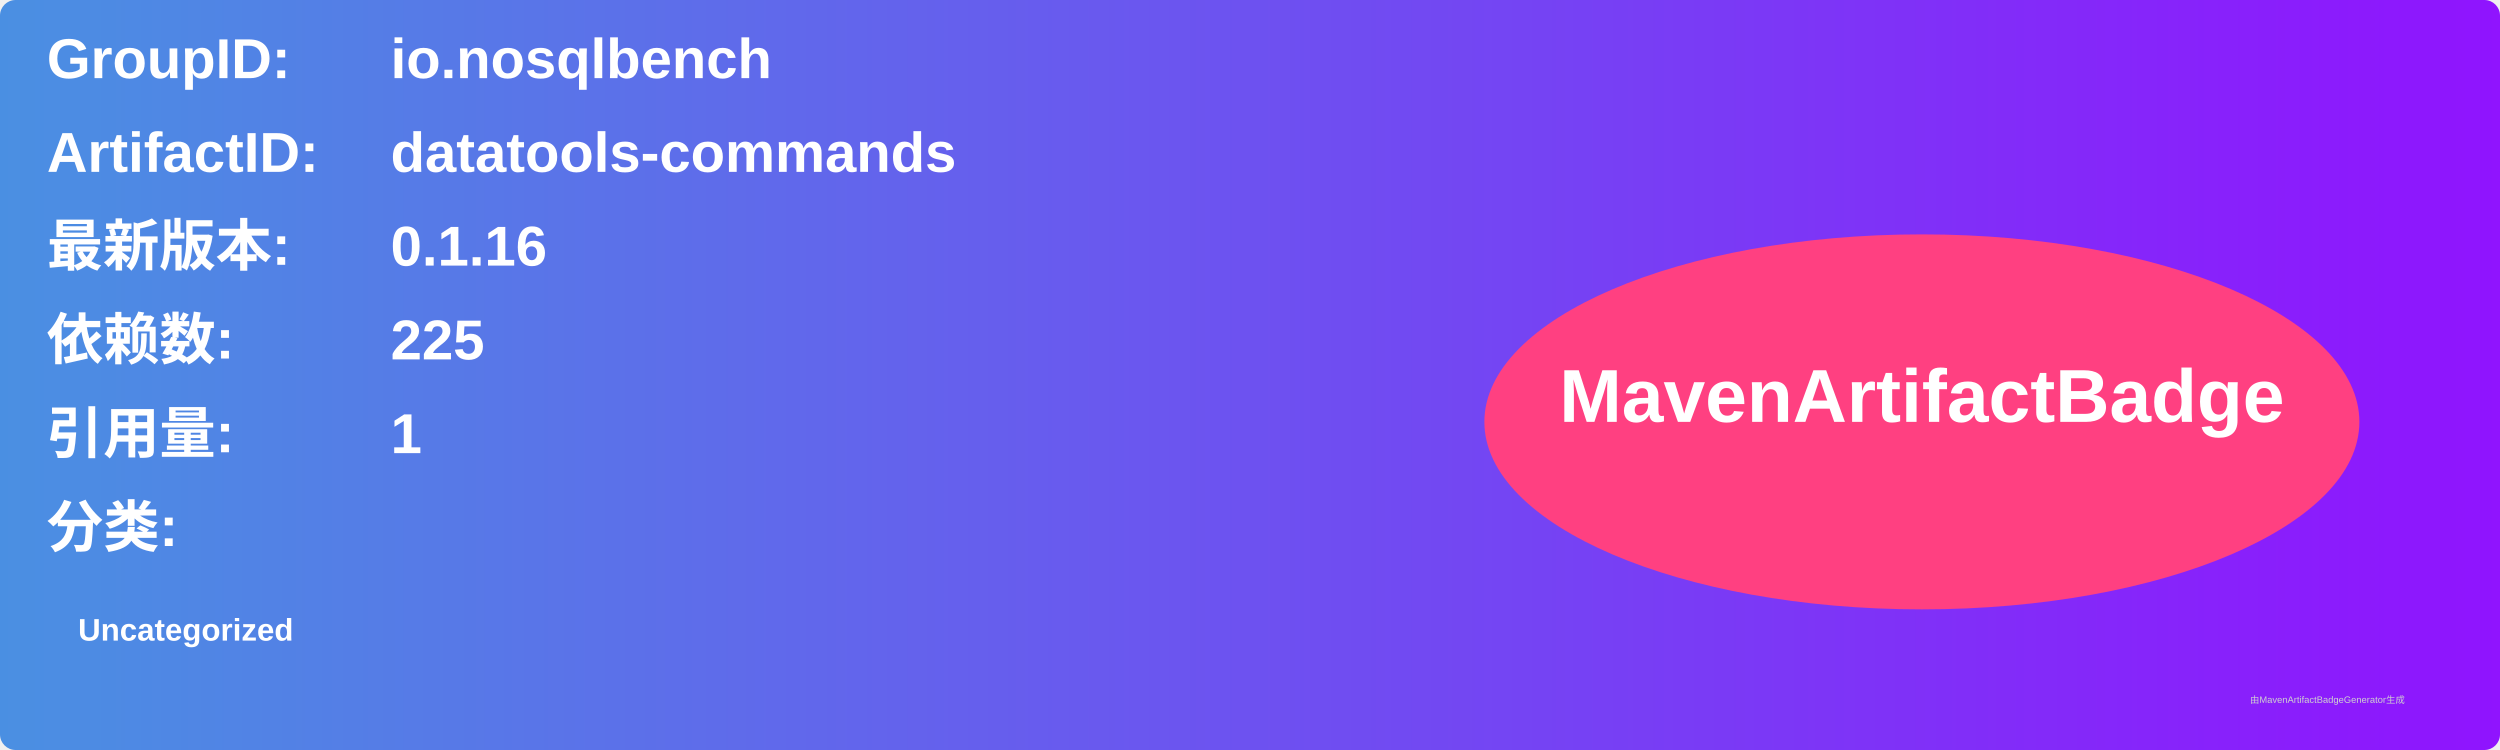
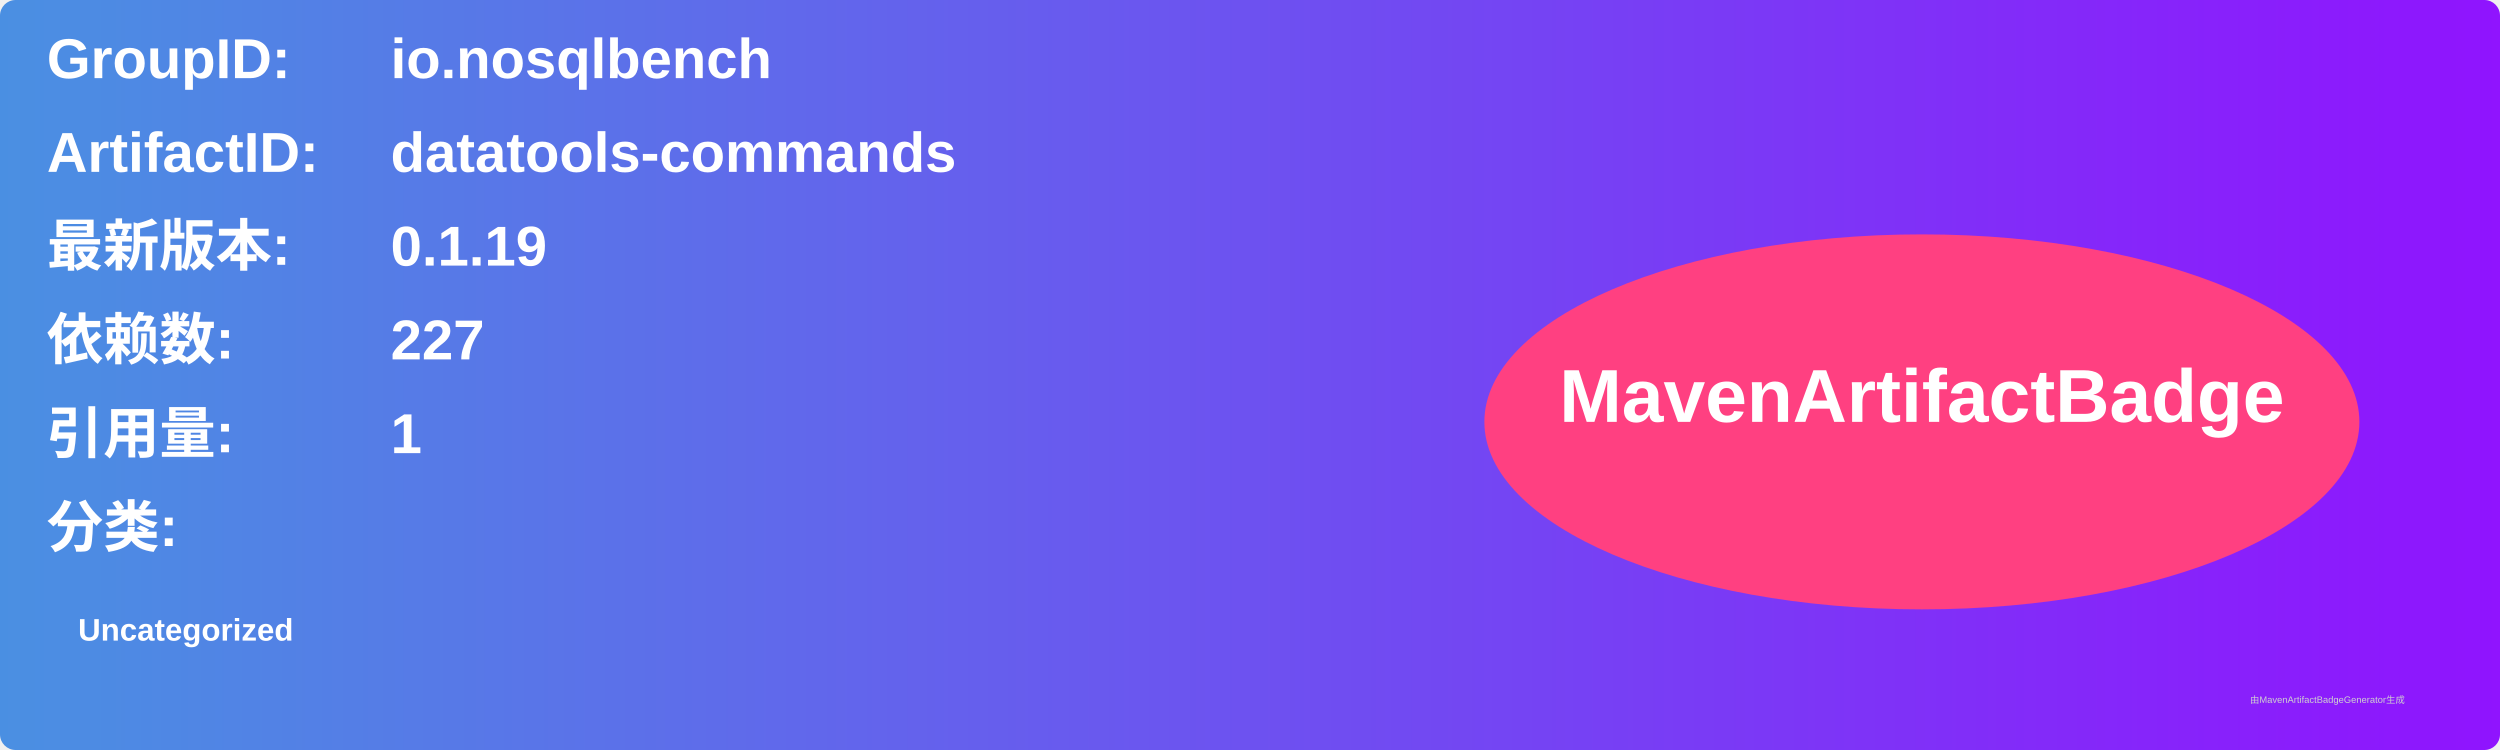
<svg xmlns="http://www.w3.org/2000/svg" width="800" height="240" viewBox="0 0 800 240">
  <linearGradient id="grad" x1="0%" y1="0%" x2="100%" y2="0%">
    <stop offset="0%" stop-color="#4a90e2" />
    <stop offset="100%" stop-color="#9013fe" />
  </linearGradient>
  <rect width="100%" height="100%" rx="5" ry="5" fill="url(#grad)" />
  <g transform="translate(15, 15)">
    <text x="0" y="10" font-family="Arial" font-size="18" fill="white" font-weight="bold" width="260">GroupID:</text>
    <text x="110" y="10" font-family="Arial" font-size="18" fill="white" font-weight="bold" width="460">io.nosqlbench</text>
    <text x="0" y="40" font-family="Arial" font-size="18" fill="white" font-weight="bold" width="260">ArtifactID:</text>
    <text x="110" y="40" font-family="Arial" font-size="18" fill="white" font-weight="bold" width="460">datatools-commands</text>
    <text x="0" y="70" font-family="Arial" font-size="18" fill="white" font-weight="bold">最新版本:</text>
    <text x="110" y="70" font-family="Arial" font-size="18" fill="white" font-weight="bold">
-       <tspan font-weight="bold">0.1.16</tspan>
+       <tspan font-weight="bold">0.1.19</tspan>
    </text>
    <text x="0" y="100" font-family="Arial" font-size="18" fill="white" font-weight="bold">依赖数: </text>
    <text x="110" y="100" font-family="Arial" font-size="18" fill="white">
-       <tspan font-weight="bold">225</tspan>
+       <tspan font-weight="bold">227</tspan>
    </text>
    <text x="0" y="130" font-family="Arial" font-size="18" fill="white" font-weight="bold">引用量: </text>
    <text x="110" y="130" font-family="Arial" font-size="18" fill="white">
      <tspan font-weight="bold">1</tspan>
    </text>
    <text x="0" y="160" font-family="Arial" font-size="18" fill="white" font-weight="bold">分类:</text>
    <text x="10" y="190" font-family="Arial" font-size="10" fill="white">
      <tspan font-weight="bold">Uncategorized</tspan>
    </text>
    <ellipse cx="600" cy="120" rx="140" ry="60" fill="#ff4081" />
    <text x="600" y="120" text-anchor="middle" font-family="Arial" font-size="24" fill="white" font-weight="bold">MavenArtifactBadge</text>
  </g>
  <text x="720" y="225" font-family="Arial" font-size="3" fill="#d0d0d0">由MavenArtifactBadgeGenerator生成</text>
</svg>
